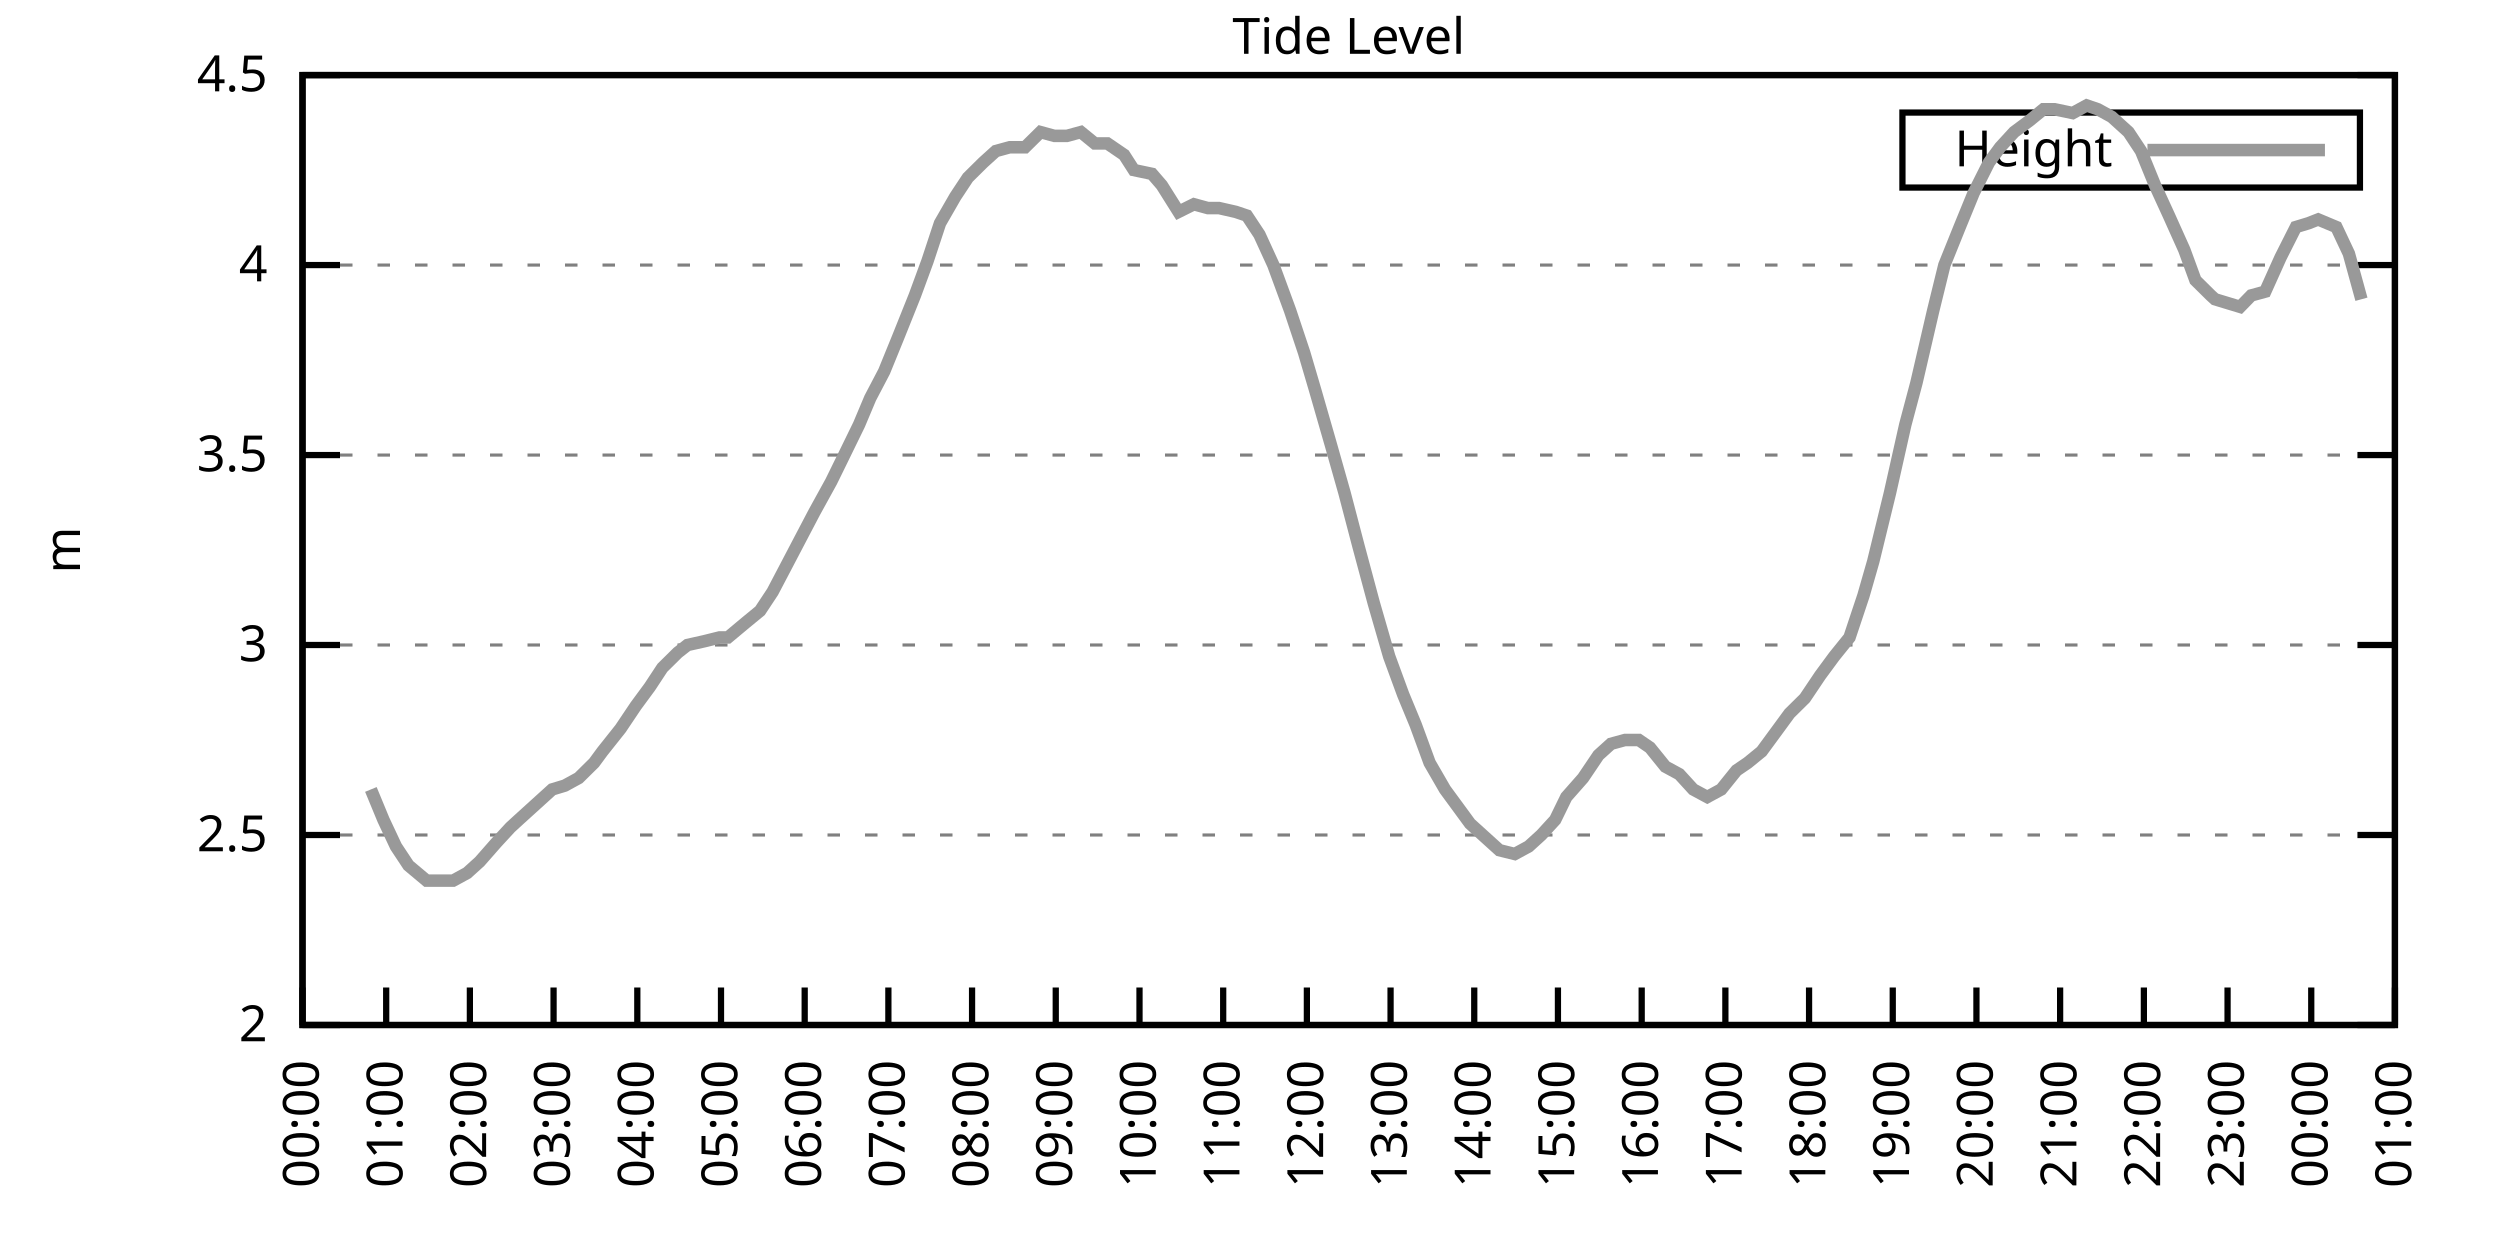
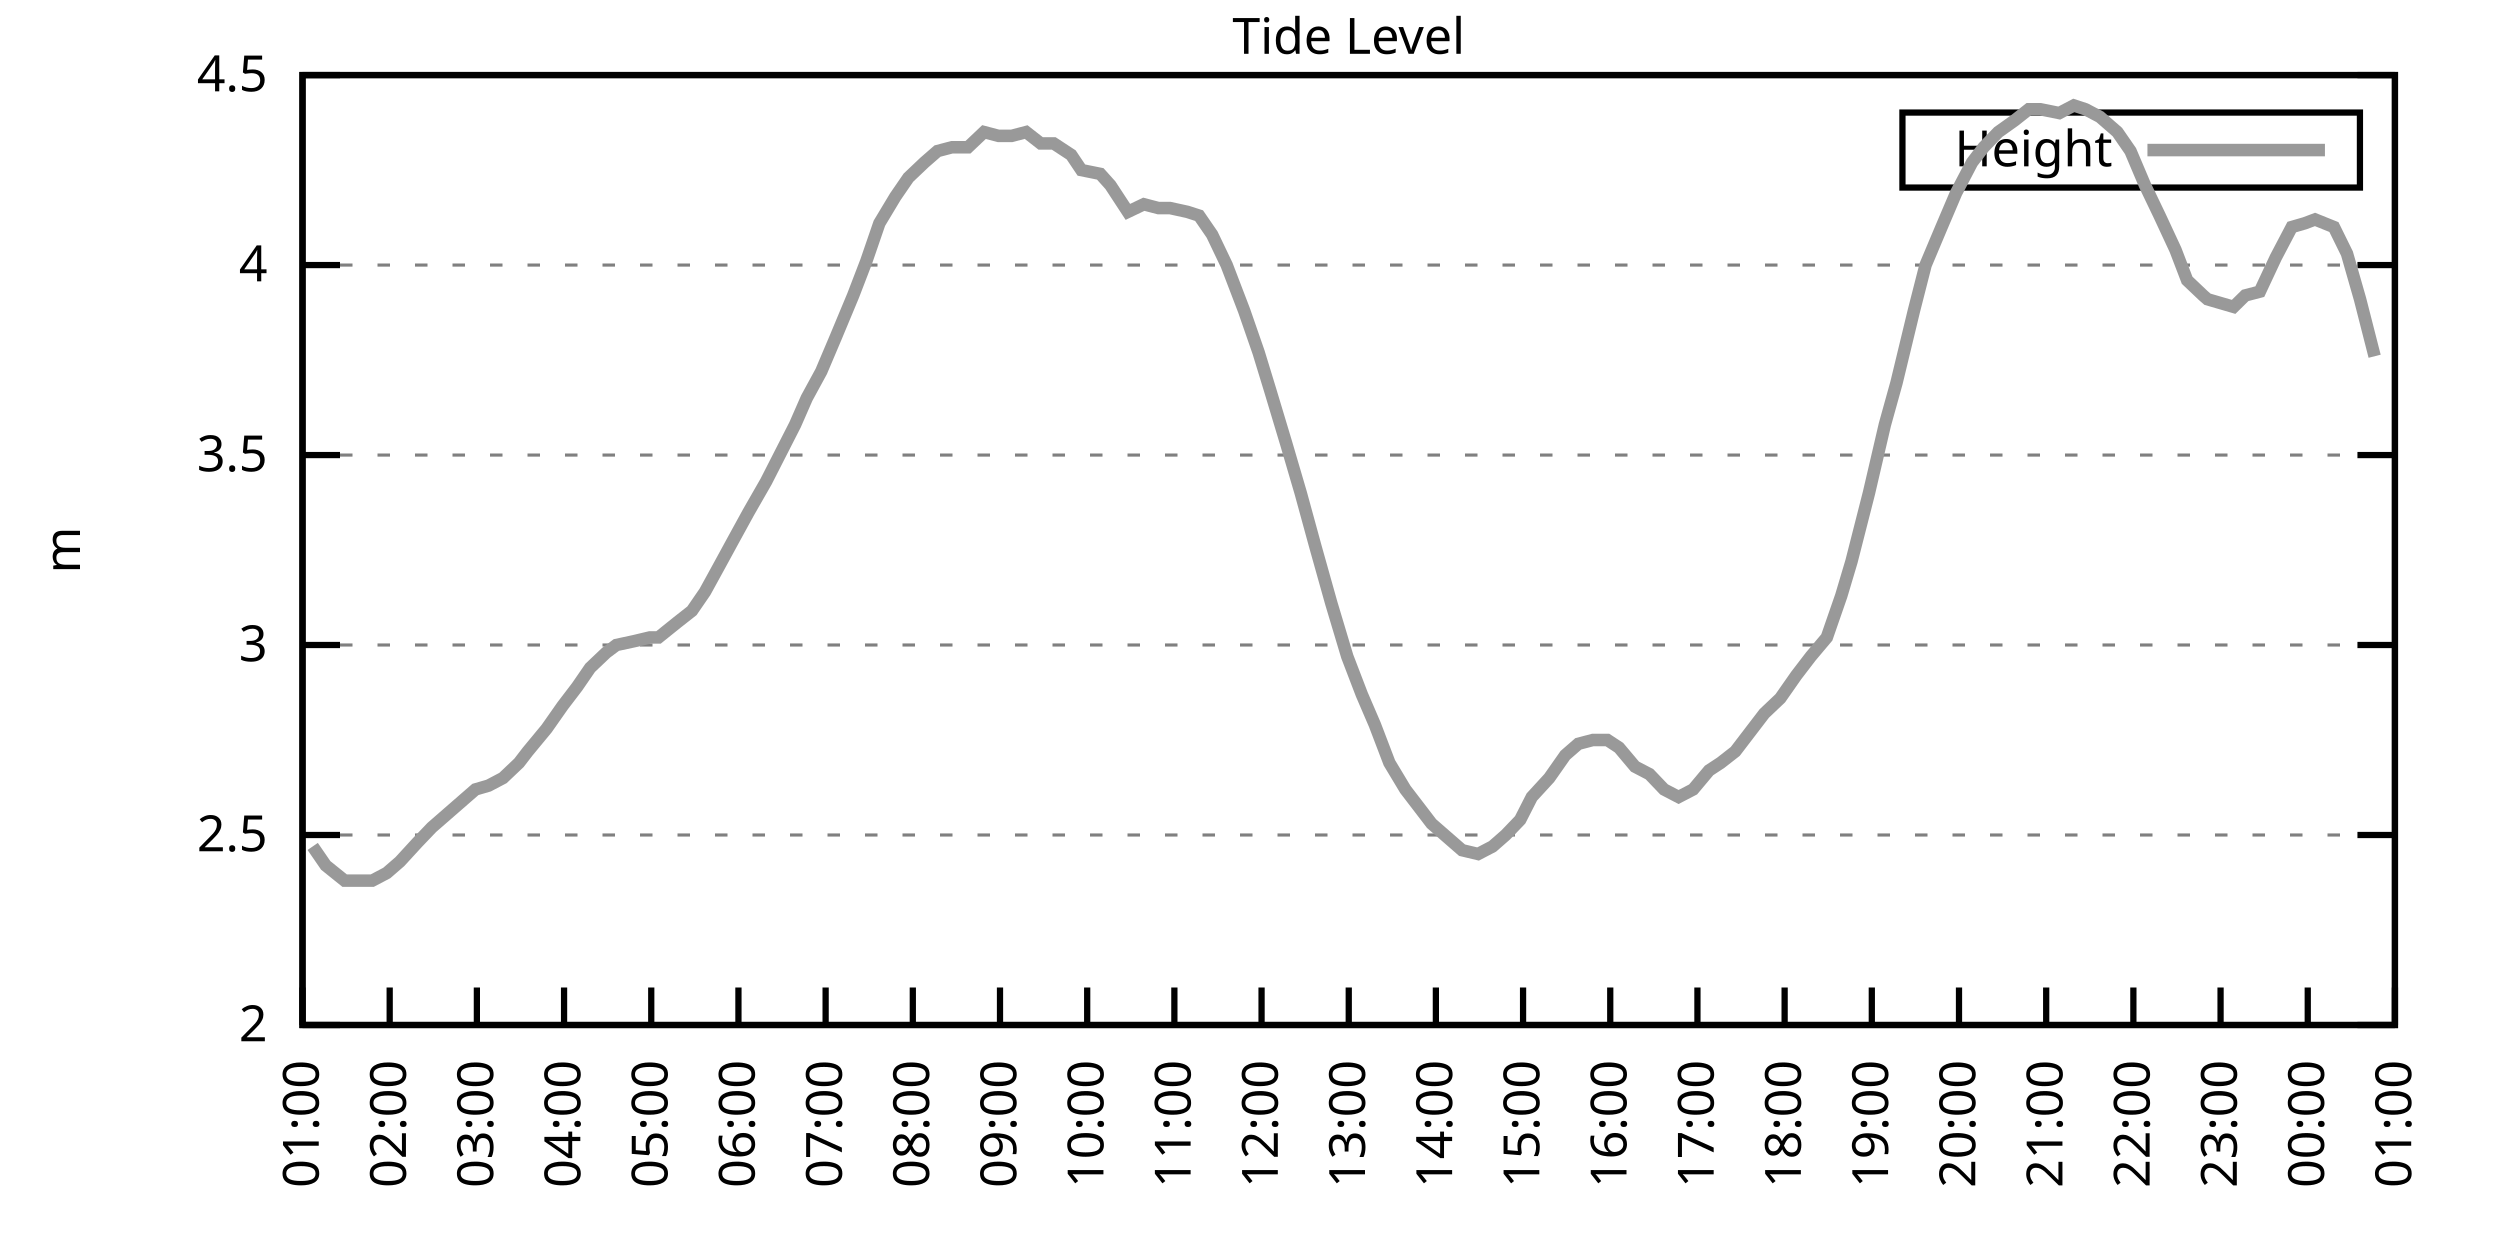
<svg xmlns="http://www.w3.org/2000/svg" xmlns:xlink="http://www.w3.org/1999/xlink" width="400" height="200" viewBox="0 0 400 200">
  <g id="gnuplot_canvas">
    <rect x="0" y="0" width="400" height="200" fill="none" />
    <defs>
      <circle id="gpDot" r="0.5" stroke-width="0.5" stroke="currentColor" />
      <path id="gpPt0" stroke-width="0.333" stroke="currentColor" d="M-1,0 h2 M0,-1 v2" />
      <path id="gpPt1" stroke-width="0.333" stroke="currentColor" d="M-1,-1 L1,1 M1,-1 L-1,1" />
      <path id="gpPt2" stroke-width="0.333" stroke="currentColor" d="M-1,0 L1,0 M0,-1 L0,1 M-1,-1 L1,1 M-1,1 L1,-1" />
      <rect id="gpPt3" stroke-width="0.333" stroke="currentColor" x="-1" y="-1" width="2" height="2" />
      <rect id="gpPt4" stroke-width="0.333" stroke="currentColor" fill="currentColor" x="-1" y="-1" width="2" height="2" />
      <circle id="gpPt5" stroke-width="0.333" stroke="currentColor" cx="0" cy="0" r="1" />
      <use xlink:href="#gpPt5" id="gpPt6" fill="currentColor" stroke="none" />
      <path id="gpPt7" stroke-width="0.333" stroke="currentColor" d="M0,-1.33 L-1.33,0.67 L1.33,0.67 z" />
      <use xlink:href="#gpPt7" id="gpPt8" fill="currentColor" stroke="none" />
      <use xlink:href="#gpPt7" id="gpPt9" stroke="currentColor" transform="rotate(180)" />
      <use xlink:href="#gpPt9" id="gpPt10" fill="currentColor" stroke="none" />
      <use xlink:href="#gpPt3" id="gpPt11" stroke="currentColor" transform="rotate(45)" />
      <use xlink:href="#gpPt11" id="gpPt12" fill="currentColor" stroke="none" />
      <path id="gpPt13" stroke-width="0.333" stroke="currentColor" d="M0,1.330 L1.265,0.411 L0.782,-1.067 L-0.782,-1.076 L-1.265,0.411 z" />
      <use xlink:href="#gpPt13" id="gpPt14" fill="currentColor" stroke="none" />
      <filter id="textbox" filterUnits="objectBoundingBox" x="0" y="0" height="1" width="1">
        <feFlood flood-color="white" flood-opacity="1" result="bgnd" />
        <feComposite in="SourceGraphic" in2="bgnd" operator="atop" />
      </filter>
      <filter id="greybox" filterUnits="objectBoundingBox" x="0" y="0" height="1" width="1">
        <feFlood flood-color="lightgrey" flood-opacity="1" result="grey" />
        <feComposite in="SourceGraphic" in2="grey" operator="atop" />
      </filter>
    </defs>
    <g fill="none" color="white" stroke="currentColor" stroke-width="1.00" stroke-linecap="butt" stroke-linejoin="miter">
</g>
    <g fill="none" color="black" stroke="currentColor" stroke-width="1.00" stroke-linecap="butt" stroke-linejoin="miter">
      <g stroke="none" shape-rendering="crispEdges">
        <polygon fill="rgb(255, 255, 255)" points="48.40,164.00 383.18,164.00 383.18,12.02 48.40,12.02 " />
      </g>
    </g>
    <g fill="none" color="black" stroke="currentColor" stroke-width="1.00" stroke-linecap="butt" stroke-linejoin="miter">
</g>
    <g fill="none" color="black" stroke="black" stroke-width="0.50" stroke-linecap="butt" stroke-linejoin="miter">
</g>
    <g fill="none" color="gray" stroke="currentColor" stroke-width="0.50" stroke-linecap="butt" stroke-linejoin="miter">
      <path stroke="gray" stroke-dasharray="2,4" class="gridline" d="M48.40,164.00 L383.19,164.00  " />
    </g>
    <g fill="none" color="gray" stroke="gray" stroke-width="1.00" stroke-linecap="butt" stroke-linejoin="miter">
</g>
    <g fill="none" color="black" stroke="currentColor" stroke-width="1.00" stroke-linecap="butt" stroke-linejoin="miter">
      <path stroke="black" d="M48.40,164.00 L54.40,164.00 M383.19,164.00 L377.19,164.00  " />
      <g transform="translate(42.80,166.60)" stroke="none" fill="black" font-family="Sans" font-size="8.00" text-anchor="end">
        <text>
          <tspan font-family="Sans"> 2</tspan>
        </text>
      </g>
    </g>
    <g fill="none" color="black" stroke="currentColor" stroke-width="1.00" stroke-linecap="butt" stroke-linejoin="miter">
</g>
    <g fill="none" color="black" stroke="black" stroke-width="0.50" stroke-linecap="butt" stroke-linejoin="miter">
</g>
    <g fill="none" color="gray" stroke="currentColor" stroke-width="0.50" stroke-linecap="butt" stroke-linejoin="miter">
      <path stroke="gray" stroke-dasharray="2,4" class="gridline" d="M48.40,133.60 L383.19,133.60  " />
    </g>
    <g fill="none" color="gray" stroke="gray" stroke-width="1.00" stroke-linecap="butt" stroke-linejoin="miter">
</g>
    <g fill="none" color="black" stroke="currentColor" stroke-width="1.00" stroke-linecap="butt" stroke-linejoin="miter">
      <path stroke="black" d="M48.40,133.60 L54.40,133.60 M383.19,133.60 L377.19,133.60  " />
      <g transform="translate(42.80,136.20)" stroke="none" fill="black" font-family="Sans" font-size="8.00" text-anchor="end">
        <text>
          <tspan font-family="Sans"> 2.5</tspan>
        </text>
      </g>
    </g>
    <g fill="none" color="black" stroke="currentColor" stroke-width="1.00" stroke-linecap="butt" stroke-linejoin="miter">
</g>
    <g fill="none" color="black" stroke="black" stroke-width="0.50" stroke-linecap="butt" stroke-linejoin="miter">
</g>
    <g fill="none" color="gray" stroke="currentColor" stroke-width="0.50" stroke-linecap="butt" stroke-linejoin="miter">
      <path stroke="gray" stroke-dasharray="2,4" class="gridline" d="M48.40,103.20 L383.19,103.20  " />
    </g>
    <g fill="none" color="gray" stroke="gray" stroke-width="1.00" stroke-linecap="butt" stroke-linejoin="miter">
</g>
    <g fill="none" color="black" stroke="currentColor" stroke-width="1.00" stroke-linecap="butt" stroke-linejoin="miter">
      <path stroke="black" d="M48.40,103.20 L54.40,103.20 M383.19,103.20 L377.19,103.20  " />
      <g transform="translate(42.80,105.80)" stroke="none" fill="black" font-family="Sans" font-size="8.00" text-anchor="end">
        <text>
          <tspan font-family="Sans"> 3</tspan>
        </text>
      </g>
    </g>
    <g fill="none" color="black" stroke="currentColor" stroke-width="1.00" stroke-linecap="butt" stroke-linejoin="miter">
</g>
    <g fill="none" color="black" stroke="black" stroke-width="0.50" stroke-linecap="butt" stroke-linejoin="miter">
</g>
    <g fill="none" color="gray" stroke="currentColor" stroke-width="0.50" stroke-linecap="butt" stroke-linejoin="miter">
      <path stroke="gray" stroke-dasharray="2,4" class="gridline" d="M48.40,72.81 L383.19,72.81  " />
    </g>
    <g fill="none" color="gray" stroke="gray" stroke-width="1.00" stroke-linecap="butt" stroke-linejoin="miter">
</g>
    <g fill="none" color="black" stroke="currentColor" stroke-width="1.00" stroke-linecap="butt" stroke-linejoin="miter">
      <path stroke="black" d="M48.40,72.81 L54.40,72.81 M383.19,72.81 L377.19,72.81  " />
      <g transform="translate(42.80,75.41)" stroke="none" fill="black" font-family="Sans" font-size="8.00" text-anchor="end">
        <text>
          <tspan font-family="Sans"> 3.5</tspan>
        </text>
      </g>
    </g>
    <g fill="none" color="black" stroke="currentColor" stroke-width="1.00" stroke-linecap="butt" stroke-linejoin="miter">
</g>
    <g fill="none" color="black" stroke="black" stroke-width="0.50" stroke-linecap="butt" stroke-linejoin="miter">
</g>
    <g fill="none" color="gray" stroke="currentColor" stroke-width="0.50" stroke-linecap="butt" stroke-linejoin="miter">
      <path stroke="gray" stroke-dasharray="2,4" class="gridline" d="M48.40,42.41 L383.19,42.41  " />
    </g>
    <g fill="none" color="gray" stroke="gray" stroke-width="1.00" stroke-linecap="butt" stroke-linejoin="miter">
</g>
    <g fill="none" color="black" stroke="currentColor" stroke-width="1.00" stroke-linecap="butt" stroke-linejoin="miter">
      <path stroke="black" d="M48.40,42.41 L54.40,42.41 M383.19,42.41 L377.19,42.41  " />
      <g transform="translate(42.80,45.01)" stroke="none" fill="black" font-family="Sans" font-size="8.00" text-anchor="end">
        <text>
          <tspan font-family="Sans"> 4</tspan>
        </text>
      </g>
    </g>
    <g fill="none" color="black" stroke="currentColor" stroke-width="1.00" stroke-linecap="butt" stroke-linejoin="miter">
</g>
    <g fill="none" color="black" stroke="black" stroke-width="0.50" stroke-linecap="butt" stroke-linejoin="miter">
</g>
    <g fill="none" color="gray" stroke="currentColor" stroke-width="0.50" stroke-linecap="butt" stroke-linejoin="miter">
      <path stroke="gray" stroke-dasharray="2,4" class="gridline" d="M48.40,12.01 L383.19,12.01  " />
    </g>
    <g fill="none" color="gray" stroke="gray" stroke-width="1.00" stroke-linecap="butt" stroke-linejoin="miter">
</g>
    <g fill="none" color="black" stroke="currentColor" stroke-width="1.00" stroke-linecap="butt" stroke-linejoin="miter">
      <path stroke="black" d="M48.40,12.01 L54.40,12.01 M383.19,12.01 L377.19,12.01  " />
      <g transform="translate(42.80,14.61)" stroke="none" fill="black" font-family="Sans" font-size="8.00" text-anchor="end">
        <text>
          <tspan font-family="Sans"> 4.5</tspan>
        </text>
      </g>
    </g>
    <g fill="none" color="black" stroke="currentColor" stroke-width="1.00" stroke-linecap="butt" stroke-linejoin="miter">
      <path stroke="black" d="M48.40,164.00 L48.40,158.00  " />
      <g transform="translate(51.00,169.60) rotate(270.00)" stroke="none" fill="black" font-family="Sans" font-size="8.00" text-anchor="end">
        <text>
-           <tspan font-family="Sans">00:00</tspan>
-         </text>
-       </g>
-     </g>
-     <g fill="none" color="black" stroke="currentColor" stroke-width="1.00" stroke-linecap="butt" stroke-linejoin="miter">
-       <path stroke="black" d="M61.79,164.00 L61.79,158.00  " />
-       <g transform="translate(64.39,169.60) rotate(270.00)" stroke="none" fill="black" font-family="Sans" font-size="8.00" text-anchor="end">
-         <text>
          <tspan font-family="Sans">01:00</tspan>
        </text>
      </g>
    </g>
    <g fill="none" color="black" stroke="currentColor" stroke-width="1.00" stroke-linecap="butt" stroke-linejoin="miter">
-       <path stroke="black" d="M75.18,164.00 L75.18,158.00  " />
-       <g transform="translate(77.78,169.60) rotate(270.00)" stroke="none" fill="black" font-family="Sans" font-size="8.00" text-anchor="end">
+       <path stroke="black" d="M62.35,164.00 L62.35,158.00  " />
+       <g transform="translate(64.95,169.60) rotate(270.00)" stroke="none" fill="black" font-family="Sans" font-size="8.00" text-anchor="end">
        <text>
          <tspan font-family="Sans">02:00</tspan>
        </text>
      </g>
    </g>
    <g fill="none" color="black" stroke="currentColor" stroke-width="1.00" stroke-linecap="butt" stroke-linejoin="miter">
-       <path stroke="black" d="M88.57,164.00 L88.57,158.00  " />
-       <g transform="translate(91.17,169.60) rotate(270.00)" stroke="none" fill="black" font-family="Sans" font-size="8.00" text-anchor="end">
+       <path stroke="black" d="M76.30,164.00 L76.30,158.00  " />
+       <g transform="translate(78.90,169.60) rotate(270.00)" stroke="none" fill="black" font-family="Sans" font-size="8.00" text-anchor="end">
        <text>
          <tspan font-family="Sans">03:00</tspan>
        </text>
      </g>
    </g>
    <g fill="none" color="black" stroke="currentColor" stroke-width="1.00" stroke-linecap="butt" stroke-linejoin="miter">
-       <path stroke="black" d="M101.97,164.00 L101.97,158.00  " />
-       <g transform="translate(104.57,169.60) rotate(270.00)" stroke="none" fill="black" font-family="Sans" font-size="8.00" text-anchor="end">
+       <path stroke="black" d="M90.25,164.00 L90.25,158.00  " />
+       <g transform="translate(92.85,169.60) rotate(270.00)" stroke="none" fill="black" font-family="Sans" font-size="8.00" text-anchor="end">
        <text>
          <tspan font-family="Sans">04:00</tspan>
        </text>
      </g>
    </g>
    <g fill="none" color="black" stroke="currentColor" stroke-width="1.00" stroke-linecap="butt" stroke-linejoin="miter">
-       <path stroke="black" d="M115.36,164.00 L115.36,158.00  " />
-       <g transform="translate(117.96,169.60) rotate(270.00)" stroke="none" fill="black" font-family="Sans" font-size="8.00" text-anchor="end">
+       <path stroke="black" d="M104.20,164.00 L104.20,158.00  " />
+       <g transform="translate(106.80,169.60) rotate(270.00)" stroke="none" fill="black" font-family="Sans" font-size="8.00" text-anchor="end">
        <text>
          <tspan font-family="Sans">05:00</tspan>
        </text>
      </g>
    </g>
    <g fill="none" color="black" stroke="currentColor" stroke-width="1.00" stroke-linecap="butt" stroke-linejoin="miter">
-       <path stroke="black" d="M128.75,164.00 L128.75,158.00  " />
-       <g transform="translate(131.35,169.60) rotate(270.00)" stroke="none" fill="black" font-family="Sans" font-size="8.00" text-anchor="end">
+       <path stroke="black" d="M118.15,164.00 L118.15,158.00  " />
+       <g transform="translate(120.75,169.60) rotate(270.00)" stroke="none" fill="black" font-family="Sans" font-size="8.00" text-anchor="end">
        <text>
          <tspan font-family="Sans">06:00</tspan>
        </text>
      </g>
    </g>
    <g fill="none" color="black" stroke="currentColor" stroke-width="1.00" stroke-linecap="butt" stroke-linejoin="miter">
-       <path stroke="black" d="M142.14,164.00 L142.14,158.00  " />
-       <g transform="translate(144.74,169.60) rotate(270.00)" stroke="none" fill="black" font-family="Sans" font-size="8.00" text-anchor="end">
+       <path stroke="black" d="M132.10,164.00 L132.10,158.00  " />
+       <g transform="translate(134.70,169.60) rotate(270.00)" stroke="none" fill="black" font-family="Sans" font-size="8.00" text-anchor="end">
        <text>
          <tspan font-family="Sans">07:00</tspan>
        </text>
      </g>
    </g>
    <g fill="none" color="black" stroke="currentColor" stroke-width="1.00" stroke-linecap="butt" stroke-linejoin="miter">
-       <path stroke="black" d="M155.53,164.00 L155.53,158.00  " />
-       <g transform="translate(158.13,169.60) rotate(270.00)" stroke="none" fill="black" font-family="Sans" font-size="8.00" text-anchor="end">
+       <path stroke="black" d="M146.05,164.00 L146.05,158.00  " />
+       <g transform="translate(148.65,169.60) rotate(270.00)" stroke="none" fill="black" font-family="Sans" font-size="8.00" text-anchor="end">
        <text>
          <tspan font-family="Sans">08:00</tspan>
        </text>
      </g>
    </g>
    <g fill="none" color="black" stroke="currentColor" stroke-width="1.00" stroke-linecap="butt" stroke-linejoin="miter">
-       <path stroke="black" d="M168.92,164.00 L168.92,158.00  " />
-       <g transform="translate(171.52,169.60) rotate(270.00)" stroke="none" fill="black" font-family="Sans" font-size="8.00" text-anchor="end">
+       <path stroke="black" d="M160.00,164.00 L160.00,158.00  " />
+       <g transform="translate(162.60,169.60) rotate(270.00)" stroke="none" fill="black" font-family="Sans" font-size="8.00" text-anchor="end">
        <text>
          <tspan font-family="Sans">09:00</tspan>
        </text>
      </g>
    </g>
    <g fill="none" color="black" stroke="currentColor" stroke-width="1.00" stroke-linecap="butt" stroke-linejoin="miter">
-       <path stroke="black" d="M182.32,164.00 L182.32,158.00  " />
-       <g transform="translate(184.92,169.60) rotate(270.00)" stroke="none" fill="black" font-family="Sans" font-size="8.00" text-anchor="end">
+       <path stroke="black" d="M173.95,164.00 L173.95,158.00  " />
+       <g transform="translate(176.55,169.60) rotate(270.00)" stroke="none" fill="black" font-family="Sans" font-size="8.00" text-anchor="end">
        <text>
          <tspan font-family="Sans">10:00</tspan>
        </text>
      </g>
    </g>
    <g fill="none" color="black" stroke="currentColor" stroke-width="1.00" stroke-linecap="butt" stroke-linejoin="miter">
-       <path stroke="black" d="M195.71,164.00 L195.71,158.00  " />
-       <g transform="translate(198.31,169.60) rotate(270.00)" stroke="none" fill="black" font-family="Sans" font-size="8.00" text-anchor="end">
+       <path stroke="black" d="M187.90,164.00 L187.90,158.00  " />
+       <g transform="translate(190.50,169.60) rotate(270.00)" stroke="none" fill="black" font-family="Sans" font-size="8.00" text-anchor="end">
        <text>
          <tspan font-family="Sans">11:00</tspan>
        </text>
      </g>
    </g>
    <g fill="none" color="black" stroke="currentColor" stroke-width="1.00" stroke-linecap="butt" stroke-linejoin="miter">
-       <path stroke="black" d="M209.10,164.00 L209.10,158.00  " />
-       <g transform="translate(211.70,169.60) rotate(270.00)" stroke="none" fill="black" font-family="Sans" font-size="8.00" text-anchor="end">
+       <path stroke="black" d="M201.85,164.00 L201.85,158.00  " />
+       <g transform="translate(204.45,169.60) rotate(270.00)" stroke="none" fill="black" font-family="Sans" font-size="8.00" text-anchor="end">
        <text>
          <tspan font-family="Sans">12:00</tspan>
        </text>
      </g>
    </g>
    <g fill="none" color="black" stroke="currentColor" stroke-width="1.00" stroke-linecap="butt" stroke-linejoin="miter">
-       <path stroke="black" d="M222.49,164.00 L222.49,158.00  " />
-       <g transform="translate(225.09,169.60) rotate(270.00)" stroke="none" fill="black" font-family="Sans" font-size="8.00" text-anchor="end">
+       <path stroke="black" d="M215.80,164.00 L215.80,158.00  " />
+       <g transform="translate(218.40,169.60) rotate(270.00)" stroke="none" fill="black" font-family="Sans" font-size="8.00" text-anchor="end">
        <text>
          <tspan font-family="Sans">13:00</tspan>
        </text>
      </g>
    </g>
    <g fill="none" color="black" stroke="currentColor" stroke-width="1.00" stroke-linecap="butt" stroke-linejoin="miter">
-       <path stroke="black" d="M235.88,164.00 L235.88,158.00  " />
-       <g transform="translate(238.48,169.60) rotate(270.00)" stroke="none" fill="black" font-family="Sans" font-size="8.00" text-anchor="end">
+       <path stroke="black" d="M229.74,164.00 L229.74,158.00  " />
+       <g transform="translate(232.34,169.60) rotate(270.00)" stroke="none" fill="black" font-family="Sans" font-size="8.00" text-anchor="end">
        <text>
          <tspan font-family="Sans">14:00</tspan>
        </text>
      </g>
    </g>
    <g fill="none" color="black" stroke="currentColor" stroke-width="1.00" stroke-linecap="butt" stroke-linejoin="miter">
-       <path stroke="black" d="M249.27,164.00 L249.27,158.00  " />
-       <g transform="translate(251.87,169.60) rotate(270.00)" stroke="none" fill="black" font-family="Sans" font-size="8.00" text-anchor="end">
+       <path stroke="black" d="M243.69,164.00 L243.69,158.00  " />
+       <g transform="translate(246.29,169.60) rotate(270.00)" stroke="none" fill="black" font-family="Sans" font-size="8.00" text-anchor="end">
        <text>
          <tspan font-family="Sans">15:00</tspan>
        </text>
      </g>
    </g>
    <g fill="none" color="black" stroke="currentColor" stroke-width="1.00" stroke-linecap="butt" stroke-linejoin="miter">
-       <path stroke="black" d="M262.67,164.00 L262.67,158.00  " />
-       <g transform="translate(265.27,169.60) rotate(270.00)" stroke="none" fill="black" font-family="Sans" font-size="8.00" text-anchor="end">
+       <path stroke="black" d="M257.64,164.00 L257.64,158.00  " />
+       <g transform="translate(260.24,169.60) rotate(270.00)" stroke="none" fill="black" font-family="Sans" font-size="8.00" text-anchor="end">
        <text>
          <tspan font-family="Sans">16:00</tspan>
        </text>
      </g>
    </g>
    <g fill="none" color="black" stroke="currentColor" stroke-width="1.00" stroke-linecap="butt" stroke-linejoin="miter">
-       <path stroke="black" d="M276.06,164.00 L276.06,158.00  " />
-       <g transform="translate(278.66,169.60) rotate(270.00)" stroke="none" fill="black" font-family="Sans" font-size="8.00" text-anchor="end">
+       <path stroke="black" d="M271.59,164.00 L271.59,158.00  " />
+       <g transform="translate(274.19,169.60) rotate(270.00)" stroke="none" fill="black" font-family="Sans" font-size="8.00" text-anchor="end">
        <text>
          <tspan font-family="Sans">17:00</tspan>
        </text>
      </g>
    </g>
    <g fill="none" color="black" stroke="currentColor" stroke-width="1.00" stroke-linecap="butt" stroke-linejoin="miter">
-       <path stroke="black" d="M289.45,164.00 L289.45,158.00  " />
-       <g transform="translate(292.05,169.60) rotate(270.00)" stroke="none" fill="black" font-family="Sans" font-size="8.00" text-anchor="end">
+       <path stroke="black" d="M285.54,164.00 L285.54,158.00  " />
+       <g transform="translate(288.14,169.60) rotate(270.00)" stroke="none" fill="black" font-family="Sans" font-size="8.00" text-anchor="end">
        <text>
          <tspan font-family="Sans">18:00</tspan>
        </text>
      </g>
    </g>
    <g fill="none" color="black" stroke="currentColor" stroke-width="1.00" stroke-linecap="butt" stroke-linejoin="miter">
-       <path stroke="black" d="M302.84,164.00 L302.84,158.00  " />
-       <g transform="translate(305.44,169.60) rotate(270.00)" stroke="none" fill="black" font-family="Sans" font-size="8.00" text-anchor="end">
+       <path stroke="black" d="M299.49,164.00 L299.49,158.00  " />
+       <g transform="translate(302.09,169.60) rotate(270.00)" stroke="none" fill="black" font-family="Sans" font-size="8.00" text-anchor="end">
        <text>
          <tspan font-family="Sans">19:00</tspan>
        </text>
      </g>
    </g>
    <g fill="none" color="black" stroke="currentColor" stroke-width="1.00" stroke-linecap="butt" stroke-linejoin="miter">
-       <path stroke="black" d="M316.23,164.00 L316.23,158.00  " />
-       <g transform="translate(318.83,169.60) rotate(270.00)" stroke="none" fill="black" font-family="Sans" font-size="8.00" text-anchor="end">
+       <path stroke="black" d="M313.44,164.00 L313.44,158.00  " />
+       <g transform="translate(316.04,169.60) rotate(270.00)" stroke="none" fill="black" font-family="Sans" font-size="8.00" text-anchor="end">
        <text>
          <tspan font-family="Sans">20:00</tspan>
        </text>
      </g>
    </g>
    <g fill="none" color="black" stroke="currentColor" stroke-width="1.00" stroke-linecap="butt" stroke-linejoin="miter">
-       <path stroke="black" d="M329.62,164.00 L329.62,158.00  " />
-       <g transform="translate(332.22,169.60) rotate(270.00)" stroke="none" fill="black" font-family="Sans" font-size="8.00" text-anchor="end">
+       <path stroke="black" d="M327.39,164.00 L327.39,158.00  " />
+       <g transform="translate(329.99,169.60) rotate(270.00)" stroke="none" fill="black" font-family="Sans" font-size="8.00" text-anchor="end">
        <text>
          <tspan font-family="Sans">21:00</tspan>
        </text>
      </g>
    </g>
    <g fill="none" color="black" stroke="currentColor" stroke-width="1.00" stroke-linecap="butt" stroke-linejoin="miter">
-       <path stroke="black" d="M343.02,164.00 L343.02,158.00  " />
-       <g transform="translate(345.62,169.60) rotate(270.00)" stroke="none" fill="black" font-family="Sans" font-size="8.00" text-anchor="end">
+       <path stroke="black" d="M341.34,164.00 L341.34,158.00  " />
+       <g transform="translate(343.94,169.60) rotate(270.00)" stroke="none" fill="black" font-family="Sans" font-size="8.00" text-anchor="end">
        <text>
          <tspan font-family="Sans">22:00</tspan>
        </text>
      </g>
    </g>
    <g fill="none" color="black" stroke="currentColor" stroke-width="1.00" stroke-linecap="butt" stroke-linejoin="miter">
-       <path stroke="black" d="M356.41,164.00 L356.41,158.00  " />
-       <g transform="translate(359.01,169.60) rotate(270.00)" stroke="none" fill="black" font-family="Sans" font-size="8.00" text-anchor="end">
+       <path stroke="black" d="M355.29,164.00 L355.29,158.00  " />
+       <g transform="translate(357.89,169.60) rotate(270.00)" stroke="none" fill="black" font-family="Sans" font-size="8.00" text-anchor="end">
        <text>
          <tspan font-family="Sans">23:00</tspan>
        </text>
      </g>
    </g>
    <g fill="none" color="black" stroke="currentColor" stroke-width="1.00" stroke-linecap="butt" stroke-linejoin="miter">
-       <path stroke="black" d="M369.80,164.00 L369.80,158.00  " />
-       <g transform="translate(372.40,169.60) rotate(270.00)" stroke="none" fill="black" font-family="Sans" font-size="8.00" text-anchor="end">
+       <path stroke="black" d="M369.24,164.00 L369.24,158.00  " />
+       <g transform="translate(371.84,169.60) rotate(270.00)" stroke="none" fill="black" font-family="Sans" font-size="8.00" text-anchor="end">
        <text>
          <tspan font-family="Sans">00:00</tspan>
        </text>
      </g>
    </g>
    <g fill="none" color="black" stroke="currentColor" stroke-width="1.00" stroke-linecap="butt" stroke-linejoin="miter">
      <path stroke="black" d="M383.19,164.00 L383.19,158.00  " />
      <g transform="translate(385.79,169.60) rotate(270.00)" stroke="none" fill="black" font-family="Sans" font-size="8.00" text-anchor="end">
        <text>
          <tspan font-family="Sans">01:00</tspan>
        </text>
      </g>
    </g>
    <g fill="none" color="black" stroke="currentColor" stroke-width="1.00" stroke-linecap="butt" stroke-linejoin="miter">
</g>
    <g fill="none" color="black" stroke="currentColor" stroke-width="1.00" stroke-linecap="butt" stroke-linejoin="miter">
      <path stroke="black" d="M48.40,12.01 L48.40,164.00 L383.19,164.00 L383.19,12.01 L48.40,12.01 Z  " />
    </g>
    <g fill="none" color="black" stroke="currentColor" stroke-width="1.00" stroke-linecap="butt" stroke-linejoin="miter">
</g>
    <g fill="none" color="black" stroke="currentColor" stroke-width="1.00" stroke-linecap="butt" stroke-linejoin="miter">
      <path stroke="black" d="M304.39,30.01 L304.39,18.01 L377.59,18.01 L377.59,30.01 L304.39,30.01 Z  " />
    </g>
    <g id="Tide_level_plot_1">
      <g fill="none" color="white" stroke="black" stroke-width="2.00" stroke-linecap="butt" stroke-linejoin="miter">
</g>
      <g fill="none" color="black" stroke="currentColor" stroke-width="2.00" stroke-linecap="butt" stroke-linejoin="miter">
        <g transform="translate(337.99,26.61)" stroke="none" fill="black" font-family="Sans" font-size="8.00" text-anchor="end">
          <text>
            <tspan font-family="Sans">Height</tspan>
          </text>
        </g>
      </g>
      <g fill="none" color="black" stroke="currentColor" stroke-width="2.00" stroke-linecap="butt" stroke-linejoin="miter">
-         <path stroke="rgb(153, 153, 153)" d="M343.59,24.01 L371.99,24.01 M59.34,126.31 L61.35,131.17 L63.35,135.43 L65.36,138.47 L68.26,140.90 L69.83,140.90   L72.50,140.90 L74.74,139.68 L76.75,137.86 L79.42,134.82 L81.66,132.39 L82.99,131.17 L85.67,128.74 L88.35,126.31   L90.36,125.70 L92.59,124.48 L95.05,122.05 L96.39,120.23 L99.29,116.58 L101.74,112.93 L103.98,109.89 L105.98,106.85   L108.44,104.42 L110.00,103.20 L112.68,102.60 L115.13,101.99 L116.47,101.99 L119.38,99.56 L121.61,97.73 L123.62,94.69   L125.85,90.44 L128.08,86.18 L130.31,81.93 L132.99,77.06 L134.78,73.41 L137.45,67.94 L139.24,63.69 L141.47,59.43   L143.70,53.96 L146.38,47.27 L148.39,41.80 L150.40,35.72 L152.85,31.46 L154.86,28.42 L157.32,25.99 L159.33,24.17   L161.56,23.56 L164.01,23.56 L166.47,21.13 L168.70,21.74 L170.71,21.74 L172.94,21.13 L175.17,22.95 L177.18,22.95   L179.86,24.78 L181.42,27.21 L184.32,27.82 L185.89,29.64 L188.57,33.90 L191.02,32.68 L193.25,33.29 L195.04,33.29   L197.72,33.90 L199.50,34.50 L201.51,37.54 L203.74,42.41 L206.42,49.70 L208.65,56.39 L210.44,62.47 L212.89,70.98   L215.13,78.89 L217.36,87.40 L219.81,96.52 L222.27,105.03 L224.50,111.11 L226.51,115.97 L228.74,122.05 L231.20,126.31   L233.43,129.35 L235.21,131.78 L237.89,134.21 L239.90,136.03 L242.36,136.64 L244.59,135.43 L246.60,133.60 L248.83,131.17   L250.61,127.52 L253.29,124.48 L255.75,120.83 L257.76,119.01 L259.99,118.40 L262.22,118.40 L264.00,119.62 L266.46,122.66   L268.69,123.87 L270.92,126.31 L273.16,127.52 L275.39,126.31 L277.84,123.27 L279.63,122.05 L281.86,120.23 L284.54,116.58   L286.32,114.15 L288.78,111.72 L291.23,108.07 L293.47,105.03 L295.92,101.99 L298.15,95.30 L299.72,89.83 L302.39,78.89   L304.85,67.94 L306.63,61.25 L309.31,49.70 L311.10,42.41 L313.55,36.33 L315.79,30.86 L318.24,25.99 L320.03,23.56   L322.26,21.13 L324.71,19.31 L326.95,17.48 L328.73,17.48 L331.63,18.09 L333.86,16.87 L335.65,17.48 L337.88,18.70   L340.56,21.13 L342.57,24.17 L344.80,29.64 L347.03,34.50 L349.49,39.98 L351.27,44.84 L353.73,47.27 L354.40,47.88   L358.42,49.10 L360.20,47.27 L362.43,46.66 L364.89,41.19 L367.34,36.33 L369.35,35.72 L370.91,35.11 L373.82,36.33   L375.82,40.58 L377.83,47.88  " />
+         <path stroke="rgb(153, 153, 153)" d="M343.59,24.01 L371.99,24.01 M50.03,135.43 L52.12,138.47 L55.14,140.90 L56.77,140.90 L59.56,140.90 L61.88,139.68   L63.98,137.86 L66.77,134.82 L69.09,132.39 L70.49,131.17 L73.28,128.74 L76.07,126.31 L78.16,125.70 L80.48,124.48   L83.04,122.05 L84.44,120.23 L87.46,116.58 L90.02,112.93 L92.34,109.89 L94.43,106.85 L96.99,104.42 L98.62,103.20   L101.41,102.60 L103.97,101.99 L105.36,101.99 L108.38,99.56 L110.71,97.73 L112.80,94.69 L115.13,90.44 L117.45,86.18   L119.78,81.93 L122.57,77.06 L124.43,73.41 L127.22,67.94 L129.08,63.69 L131.40,59.43 L133.72,53.96 L136.51,47.27   L138.61,41.80 L140.70,35.72 L143.26,31.46 L145.35,28.42 L147.91,25.99 L150.00,24.17 L152.32,23.56 L154.88,23.56   L157.44,21.13 L159.76,21.74 L161.86,21.74 L164.18,21.13 L166.51,22.95 L168.60,22.95 L171.39,24.78 L173.02,27.21   L176.04,27.82 L177.67,29.64 L180.46,33.90 L183.01,32.68 L185.34,33.29 L187.20,33.29 L189.99,33.90 L191.85,34.50   L193.94,37.54 L196.27,42.41 L199.06,49.70 L201.38,56.39 L203.24,62.47 L205.80,70.98 L208.12,78.89 L210.45,87.40   L213.01,96.52 L215.56,105.03 L217.89,111.11 L219.98,115.97 L222.30,122.05 L224.86,126.31 L227.19,129.35 L229.05,131.78   L231.84,134.21 L233.93,136.03 L236.49,136.64 L238.81,135.43 L240.90,133.60 L243.23,131.17 L245.09,127.52 L247.88,124.48   L250.44,120.83 L252.53,119.01 L254.85,118.40 L257.18,118.40 L259.04,119.62 L261.60,122.66 L263.92,123.87 L266.25,126.31   L268.57,127.52 L270.90,126.31 L273.45,123.27 L275.31,122.05 L277.64,120.23 L280.43,116.58 L282.29,114.15 L284.85,111.72   L287.40,108.07 L289.73,105.03 L292.29,101.99 L294.61,95.30 L296.24,89.83 L299.03,78.89 L301.58,67.94 L303.44,61.25   L306.23,49.70 L308.09,42.41 L310.65,36.33 L312.98,30.86 L315.53,25.99 L317.39,23.56 L319.72,21.13 L322.28,19.31   L324.60,17.48 L326.46,17.48 L329.48,18.09 L331.81,16.87 L333.67,17.48 L335.99,18.70 L338.78,21.13 L340.88,24.17   L343.20,29.64 L345.53,34.50 L348.08,39.98 L349.94,44.84 L352.50,47.27 L353.20,47.88 L357.38,49.10 L359.24,47.27   L361.57,46.66 L364.13,41.19 L366.68,36.33 L368.78,35.72 L370.40,35.11 L373.43,36.33 L375.52,40.58 L377.61,47.88   L379.94,57.00  " />
      </g>
    </g>
    <g fill="none" color="black" stroke="currentColor" stroke-width="2.00" stroke-linecap="butt" stroke-linejoin="miter">
</g>
    <g fill="none" color="black" stroke="black" stroke-width="1.00" stroke-linecap="butt" stroke-linejoin="miter">
</g>
    <g fill="none" color="black" stroke="currentColor" stroke-width="1.00" stroke-linecap="butt" stroke-linejoin="miter">
      <path stroke="black" d="M48.40,12.01 L48.40,164.00 L383.19,164.00 L383.19,12.01 L48.40,12.01 Z  " />
      <g transform="translate(12.80,88.01) rotate(270.00)" stroke="none" fill="black" font-family="Sans" font-size="8.00" text-anchor="middle">
        <text>
          <tspan font-family="Sans">m</tspan>
        </text>
      </g>
    </g>
    <g fill="none" color="black" stroke="currentColor" stroke-width="1.00" stroke-linecap="butt" stroke-linejoin="miter">
</g>
    <g fill="none" color="black" stroke="currentColor" stroke-width="1.00" stroke-linecap="butt" stroke-linejoin="miter">
      <g transform="translate(215.79,8.61)" stroke="none" fill="black" font-family="Sans" font-size="8.00" text-anchor="middle">
        <text>
          <tspan font-family="Sans">Tide Level</tspan>
        </text>
      </g>
    </g>
    <g fill="none" color="black" stroke="currentColor" stroke-width="1.00" stroke-linecap="butt" stroke-linejoin="miter">
</g>
  </g>
</svg>
